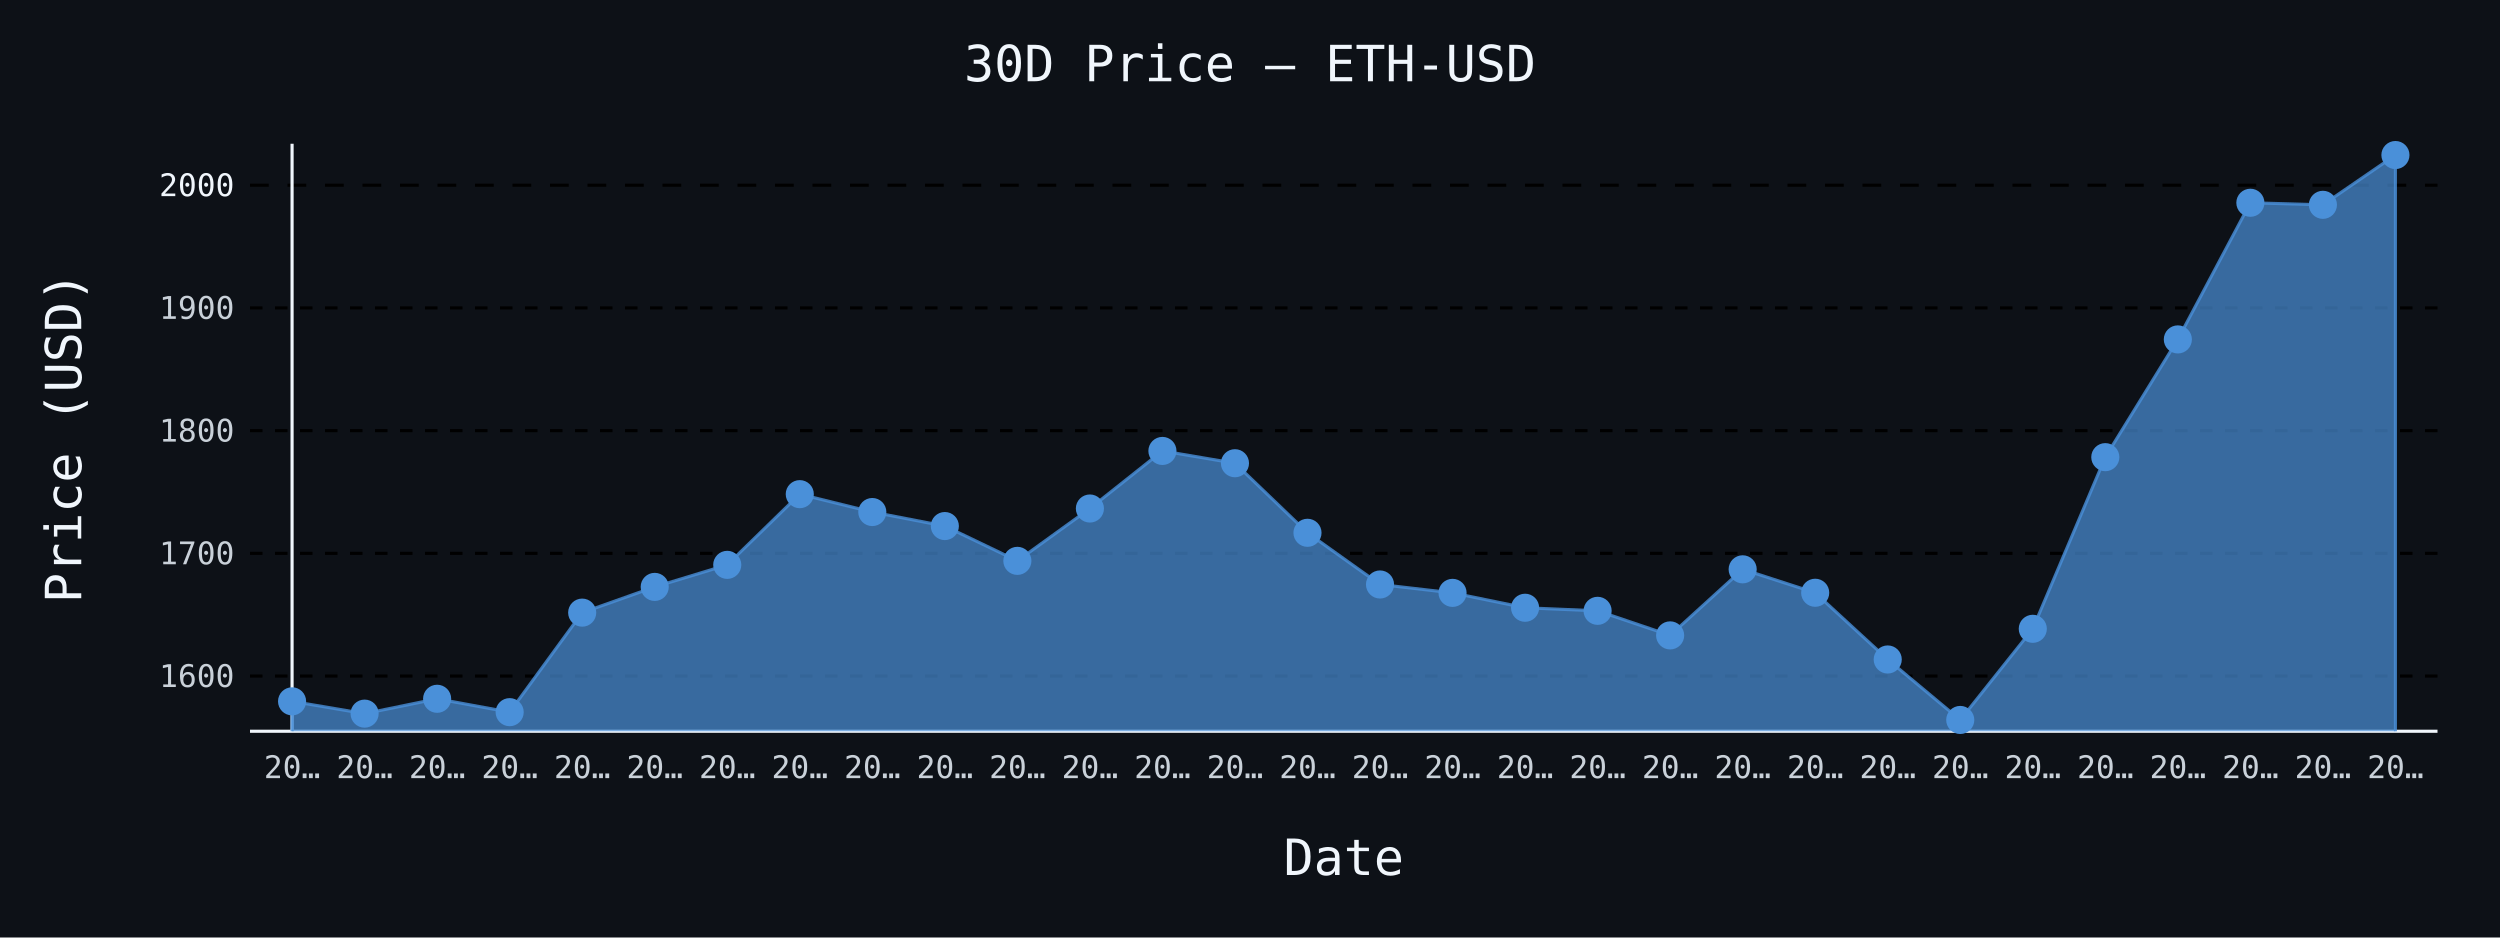
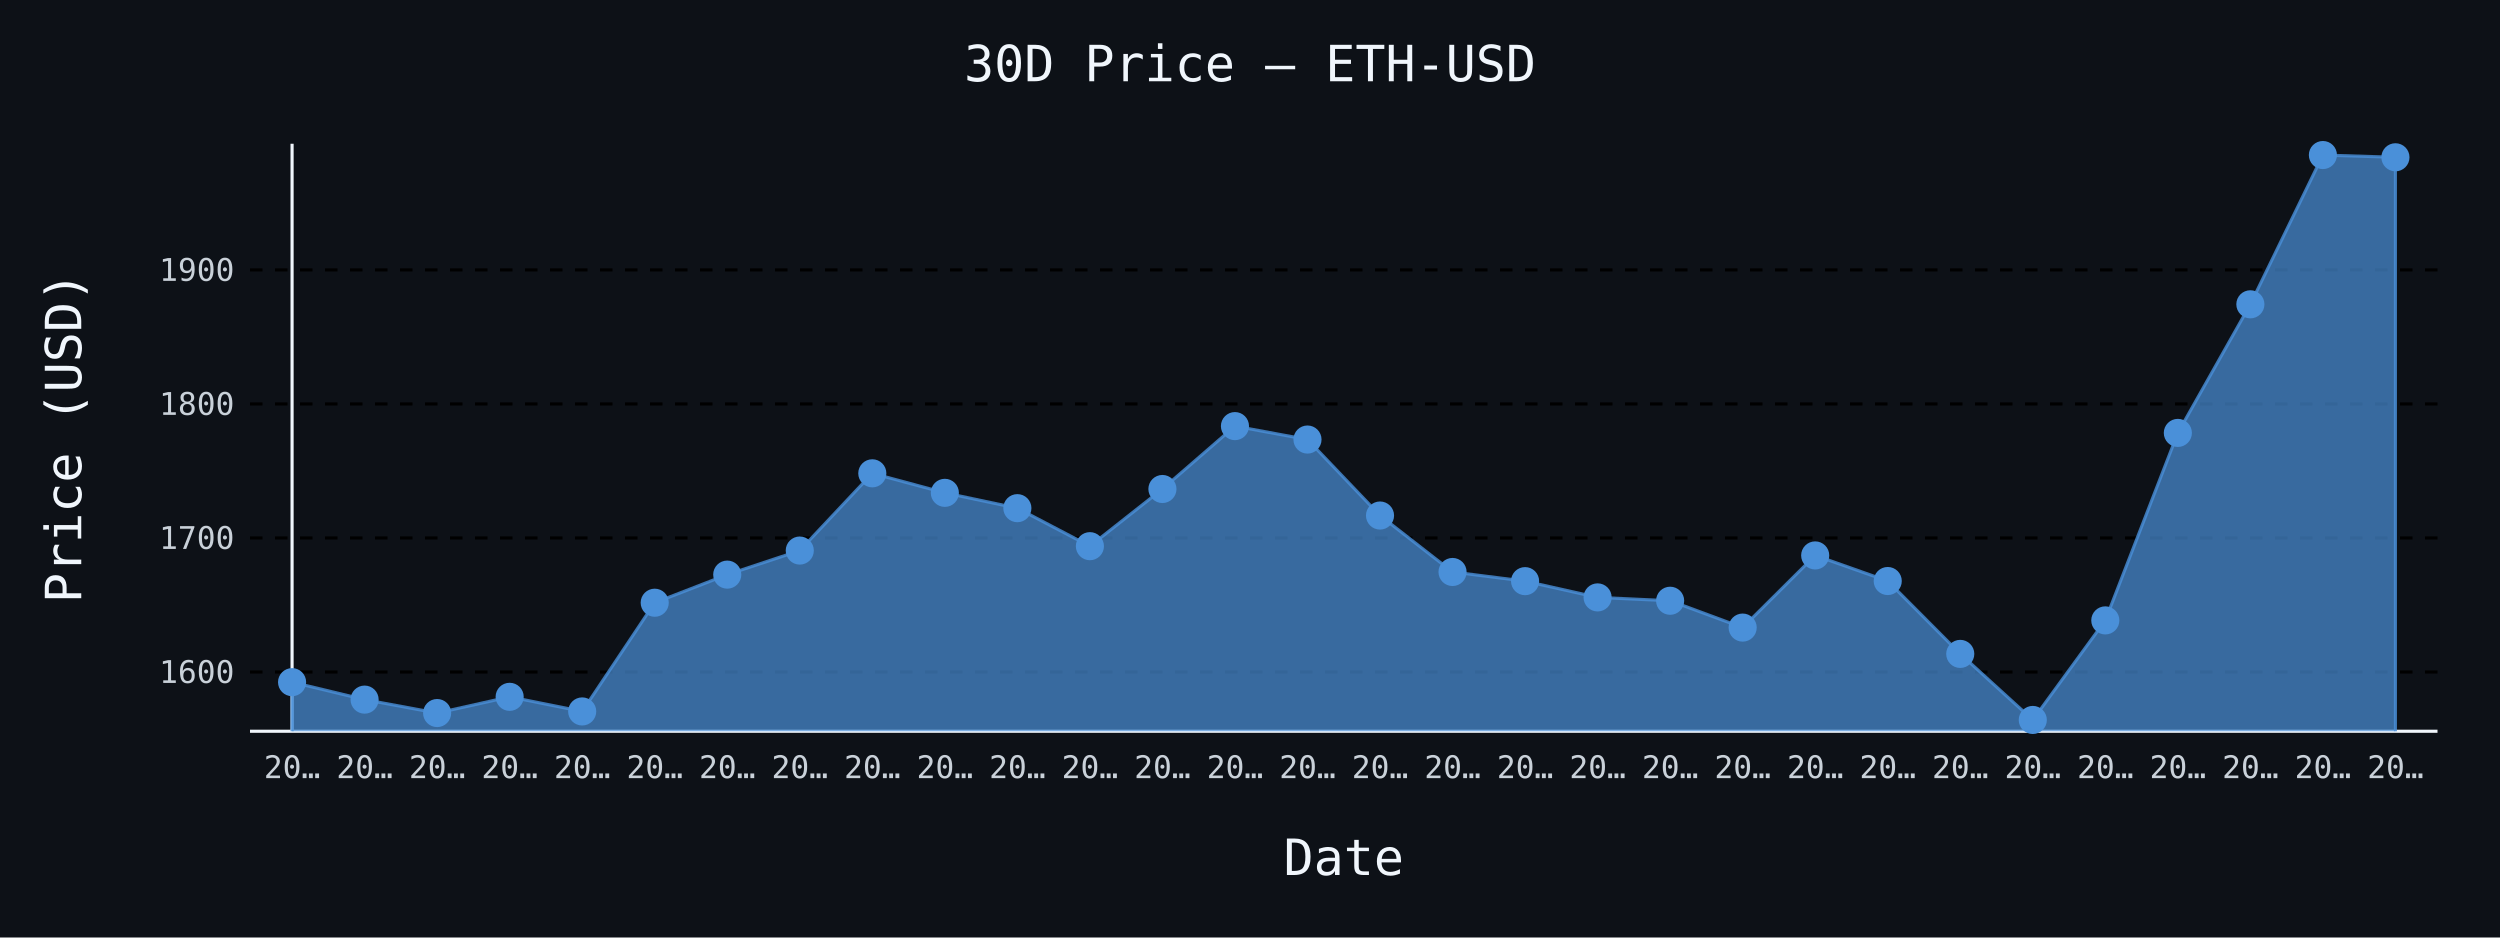
- <svg xmlns="http://www.w3.org/2000/svg" id="chart-f96bff65-55a2-4476-b62b-61601b828587" class="pygal-chart" viewBox="0 0 800 300">
+ <svg xmlns="http://www.w3.org/2000/svg" id="chart-aebfc0be-9418-41e9-99df-bc35ba561f5b" class="pygal-chart" viewBox="0 0 800 300">
  <defs>
-     <style type="text/css">#chart-f96bff65-55a2-4476-b62b-61601b828587{-webkit-user-select:none;-webkit-font-smoothing:antialiased;font-family:monospace}#chart-f96bff65-55a2-4476-b62b-61601b828587 .title{font-family:monospace;font-size:16px}#chart-f96bff65-55a2-4476-b62b-61601b828587 .legends .legend text{font-family:monospace;font-size:14px}#chart-f96bff65-55a2-4476-b62b-61601b828587 .axis text{font-family:monospace;font-size:10px}#chart-f96bff65-55a2-4476-b62b-61601b828587 .axis text.major{font-family:monospace;font-size:10px}#chart-f96bff65-55a2-4476-b62b-61601b828587 .text-overlay text.value{font-family:monospace;font-size:16px}#chart-f96bff65-55a2-4476-b62b-61601b828587 .text-overlay text.label{font-family:monospace;font-size:10px}#chart-f96bff65-55a2-4476-b62b-61601b828587 .tooltip{font-family:monospace;font-size:14px}#chart-f96bff65-55a2-4476-b62b-61601b828587 text.no_data{font-family:monospace;font-size:64px}
- #chart-f96bff65-55a2-4476-b62b-61601b828587{background-color:#0d1117}#chart-f96bff65-55a2-4476-b62b-61601b828587 path,#chart-f96bff65-55a2-4476-b62b-61601b828587 line,#chart-f96bff65-55a2-4476-b62b-61601b828587 rect,#chart-f96bff65-55a2-4476-b62b-61601b828587 circle{-webkit-transition:150ms;-moz-transition:150ms;transition:150ms}#chart-f96bff65-55a2-4476-b62b-61601b828587 .graph &gt; .background{fill:#0d1117}#chart-f96bff65-55a2-4476-b62b-61601b828587 .plot &gt; .background{fill:#0d1117}#chart-f96bff65-55a2-4476-b62b-61601b828587 .graph{fill:#c9d1d9}#chart-f96bff65-55a2-4476-b62b-61601b828587 text.no_data{fill:#f0f6fc}#chart-f96bff65-55a2-4476-b62b-61601b828587 .title{fill:#f0f6fc}#chart-f96bff65-55a2-4476-b62b-61601b828587 .legends .legend text{fill:#c9d1d9}#chart-f96bff65-55a2-4476-b62b-61601b828587 .legends .legend:hover text{fill:#f0f6fc}#chart-f96bff65-55a2-4476-b62b-61601b828587 .axis .line{stroke:#f0f6fc}#chart-f96bff65-55a2-4476-b62b-61601b828587 .axis .guide.line{stroke:#8b949e}#chart-f96bff65-55a2-4476-b62b-61601b828587 .axis .major.line{stroke:#c9d1d9}#chart-f96bff65-55a2-4476-b62b-61601b828587 .axis text.major{fill:#f0f6fc}#chart-f96bff65-55a2-4476-b62b-61601b828587 .axis.y .guides:hover .guide.line,#chart-f96bff65-55a2-4476-b62b-61601b828587 .line-graph .axis.x .guides:hover .guide.line,#chart-f96bff65-55a2-4476-b62b-61601b828587 .stackedline-graph .axis.x .guides:hover .guide.line,#chart-f96bff65-55a2-4476-b62b-61601b828587 .xy-graph .axis.x .guides:hover .guide.line{stroke:#f0f6fc}#chart-f96bff65-55a2-4476-b62b-61601b828587 .axis .guides:hover text{fill:#f0f6fc}#chart-f96bff65-55a2-4476-b62b-61601b828587 .reactive{fill-opacity:.7;stroke-opacity:.8;stroke-width:1}#chart-f96bff65-55a2-4476-b62b-61601b828587 .ci{stroke:#c9d1d9}#chart-f96bff65-55a2-4476-b62b-61601b828587 .reactive.active,#chart-f96bff65-55a2-4476-b62b-61601b828587 .active .reactive{fill-opacity:.8;stroke-opacity:.9;stroke-width:4}#chart-f96bff65-55a2-4476-b62b-61601b828587 .ci .reactive.active{stroke-width:1.5}#chart-f96bff65-55a2-4476-b62b-61601b828587 .series text{fill:#f0f6fc}#chart-f96bff65-55a2-4476-b62b-61601b828587 .tooltip rect{fill:#0d1117;stroke:#f0f6fc;-webkit-transition:opacity 150ms;-moz-transition:opacity 150ms;transition:opacity 150ms}#chart-f96bff65-55a2-4476-b62b-61601b828587 .tooltip .label{fill:#c9d1d9}#chart-f96bff65-55a2-4476-b62b-61601b828587 .tooltip .label{fill:#c9d1d9}#chart-f96bff65-55a2-4476-b62b-61601b828587 .tooltip .legend{font-size:.8em;fill:#8b949e}#chart-f96bff65-55a2-4476-b62b-61601b828587 .tooltip .x_label{font-size:.6em;fill:#f0f6fc}#chart-f96bff65-55a2-4476-b62b-61601b828587 .tooltip .xlink{font-size:.5em;text-decoration:underline}#chart-f96bff65-55a2-4476-b62b-61601b828587 .tooltip .value{font-size:1.5em}#chart-f96bff65-55a2-4476-b62b-61601b828587 .bound{font-size:.5em}#chart-f96bff65-55a2-4476-b62b-61601b828587 .max-value{font-size:.75em;fill:#8b949e}#chart-f96bff65-55a2-4476-b62b-61601b828587 .map-element{fill:#0d1117;stroke:#8b949e !important}#chart-f96bff65-55a2-4476-b62b-61601b828587 .map-element .reactive{fill-opacity:inherit;stroke-opacity:inherit}#chart-f96bff65-55a2-4476-b62b-61601b828587 .color-0,#chart-f96bff65-55a2-4476-b62b-61601b828587 .color-0 a:visited{stroke:#4a90d9;fill:#4a90d9}#chart-f96bff65-55a2-4476-b62b-61601b828587 .text-overlay .color-0 text{fill:black}
- #chart-f96bff65-55a2-4476-b62b-61601b828587 text.no_data{text-anchor:middle}#chart-f96bff65-55a2-4476-b62b-61601b828587 .guide.line{fill:none}#chart-f96bff65-55a2-4476-b62b-61601b828587 .centered{text-anchor:middle}#chart-f96bff65-55a2-4476-b62b-61601b828587 .title{text-anchor:middle}#chart-f96bff65-55a2-4476-b62b-61601b828587 .legends .legend text{fill-opacity:1}#chart-f96bff65-55a2-4476-b62b-61601b828587 .axis.x text{text-anchor:middle}#chart-f96bff65-55a2-4476-b62b-61601b828587 .axis.x:not(.web) text[transform]{text-anchor:start}#chart-f96bff65-55a2-4476-b62b-61601b828587 .axis.x:not(.web) text[transform].backwards{text-anchor:end}#chart-f96bff65-55a2-4476-b62b-61601b828587 .axis.y text{text-anchor:end}#chart-f96bff65-55a2-4476-b62b-61601b828587 .axis.y text[transform].backwards{text-anchor:start}#chart-f96bff65-55a2-4476-b62b-61601b828587 .axis.y2 text{text-anchor:start}#chart-f96bff65-55a2-4476-b62b-61601b828587 .axis.y2 text[transform].backwards{text-anchor:end}#chart-f96bff65-55a2-4476-b62b-61601b828587 .axis .guide.line{stroke-dasharray:4,4;stroke:black}#chart-f96bff65-55a2-4476-b62b-61601b828587 .axis .major.guide.line{stroke-dasharray:6,6;stroke:black}#chart-f96bff65-55a2-4476-b62b-61601b828587 .horizontal .axis.y .guide.line,#chart-f96bff65-55a2-4476-b62b-61601b828587 .horizontal .axis.y2 .guide.line,#chart-f96bff65-55a2-4476-b62b-61601b828587 .vertical .axis.x .guide.line{opacity:0}#chart-f96bff65-55a2-4476-b62b-61601b828587 .horizontal .axis.always_show .guide.line,#chart-f96bff65-55a2-4476-b62b-61601b828587 .vertical .axis.always_show .guide.line{opacity:1 !important}#chart-f96bff65-55a2-4476-b62b-61601b828587 .axis.y .guides:hover .guide.line,#chart-f96bff65-55a2-4476-b62b-61601b828587 .axis.y2 .guides:hover .guide.line,#chart-f96bff65-55a2-4476-b62b-61601b828587 .axis.x .guides:hover .guide.line{opacity:1}#chart-f96bff65-55a2-4476-b62b-61601b828587 .axis .guides:hover text{opacity:1}#chart-f96bff65-55a2-4476-b62b-61601b828587 .nofill{fill:none}#chart-f96bff65-55a2-4476-b62b-61601b828587 .subtle-fill{fill-opacity:.2}#chart-f96bff65-55a2-4476-b62b-61601b828587 .dot{stroke-width:1px;fill-opacity:1;stroke-opacity:1}#chart-f96bff65-55a2-4476-b62b-61601b828587 .dot.active{stroke-width:5px}#chart-f96bff65-55a2-4476-b62b-61601b828587 .dot.negative{fill:transparent}#chart-f96bff65-55a2-4476-b62b-61601b828587 text,#chart-f96bff65-55a2-4476-b62b-61601b828587 tspan{stroke:none !important}#chart-f96bff65-55a2-4476-b62b-61601b828587 .series text.active{opacity:1}#chart-f96bff65-55a2-4476-b62b-61601b828587 .tooltip rect{fill-opacity:.95;stroke-width:.5}#chart-f96bff65-55a2-4476-b62b-61601b828587 .tooltip text{fill-opacity:1}#chart-f96bff65-55a2-4476-b62b-61601b828587 .showable{visibility:hidden}#chart-f96bff65-55a2-4476-b62b-61601b828587 .showable.shown{visibility:visible}#chart-f96bff65-55a2-4476-b62b-61601b828587 .gauge-background{fill:rgba(229,229,229,1);stroke:none}#chart-f96bff65-55a2-4476-b62b-61601b828587 .bg-lines{stroke:#0d1117;stroke-width:2px}</style>
+     <style type="text/css">#chart-aebfc0be-9418-41e9-99df-bc35ba561f5b{-webkit-user-select:none;-webkit-font-smoothing:antialiased;font-family:monospace}#chart-aebfc0be-9418-41e9-99df-bc35ba561f5b .title{font-family:monospace;font-size:16px}#chart-aebfc0be-9418-41e9-99df-bc35ba561f5b .legends .legend text{font-family:monospace;font-size:14px}#chart-aebfc0be-9418-41e9-99df-bc35ba561f5b .axis text{font-family:monospace;font-size:10px}#chart-aebfc0be-9418-41e9-99df-bc35ba561f5b .axis text.major{font-family:monospace;font-size:10px}#chart-aebfc0be-9418-41e9-99df-bc35ba561f5b .text-overlay text.value{font-family:monospace;font-size:16px}#chart-aebfc0be-9418-41e9-99df-bc35ba561f5b .text-overlay text.label{font-family:monospace;font-size:10px}#chart-aebfc0be-9418-41e9-99df-bc35ba561f5b .tooltip{font-family:monospace;font-size:14px}#chart-aebfc0be-9418-41e9-99df-bc35ba561f5b text.no_data{font-family:monospace;font-size:64px}
+ #chart-aebfc0be-9418-41e9-99df-bc35ba561f5b{background-color:#0d1117}#chart-aebfc0be-9418-41e9-99df-bc35ba561f5b path,#chart-aebfc0be-9418-41e9-99df-bc35ba561f5b line,#chart-aebfc0be-9418-41e9-99df-bc35ba561f5b rect,#chart-aebfc0be-9418-41e9-99df-bc35ba561f5b circle{-webkit-transition:150ms;-moz-transition:150ms;transition:150ms}#chart-aebfc0be-9418-41e9-99df-bc35ba561f5b .graph &gt; .background{fill:#0d1117}#chart-aebfc0be-9418-41e9-99df-bc35ba561f5b .plot &gt; .background{fill:#0d1117}#chart-aebfc0be-9418-41e9-99df-bc35ba561f5b .graph{fill:#c9d1d9}#chart-aebfc0be-9418-41e9-99df-bc35ba561f5b text.no_data{fill:#f0f6fc}#chart-aebfc0be-9418-41e9-99df-bc35ba561f5b .title{fill:#f0f6fc}#chart-aebfc0be-9418-41e9-99df-bc35ba561f5b .legends .legend text{fill:#c9d1d9}#chart-aebfc0be-9418-41e9-99df-bc35ba561f5b .legends .legend:hover text{fill:#f0f6fc}#chart-aebfc0be-9418-41e9-99df-bc35ba561f5b .axis .line{stroke:#f0f6fc}#chart-aebfc0be-9418-41e9-99df-bc35ba561f5b .axis .guide.line{stroke:#8b949e}#chart-aebfc0be-9418-41e9-99df-bc35ba561f5b .axis .major.line{stroke:#c9d1d9}#chart-aebfc0be-9418-41e9-99df-bc35ba561f5b .axis text.major{fill:#f0f6fc}#chart-aebfc0be-9418-41e9-99df-bc35ba561f5b .axis.y .guides:hover .guide.line,#chart-aebfc0be-9418-41e9-99df-bc35ba561f5b .line-graph .axis.x .guides:hover .guide.line,#chart-aebfc0be-9418-41e9-99df-bc35ba561f5b .stackedline-graph .axis.x .guides:hover .guide.line,#chart-aebfc0be-9418-41e9-99df-bc35ba561f5b .xy-graph .axis.x .guides:hover .guide.line{stroke:#f0f6fc}#chart-aebfc0be-9418-41e9-99df-bc35ba561f5b .axis .guides:hover text{fill:#f0f6fc}#chart-aebfc0be-9418-41e9-99df-bc35ba561f5b .reactive{fill-opacity:.7;stroke-opacity:.8;stroke-width:1}#chart-aebfc0be-9418-41e9-99df-bc35ba561f5b .ci{stroke:#c9d1d9}#chart-aebfc0be-9418-41e9-99df-bc35ba561f5b .reactive.active,#chart-aebfc0be-9418-41e9-99df-bc35ba561f5b .active .reactive{fill-opacity:.8;stroke-opacity:.9;stroke-width:4}#chart-aebfc0be-9418-41e9-99df-bc35ba561f5b .ci .reactive.active{stroke-width:1.5}#chart-aebfc0be-9418-41e9-99df-bc35ba561f5b .series text{fill:#f0f6fc}#chart-aebfc0be-9418-41e9-99df-bc35ba561f5b .tooltip rect{fill:#0d1117;stroke:#f0f6fc;-webkit-transition:opacity 150ms;-moz-transition:opacity 150ms;transition:opacity 150ms}#chart-aebfc0be-9418-41e9-99df-bc35ba561f5b .tooltip .label{fill:#c9d1d9}#chart-aebfc0be-9418-41e9-99df-bc35ba561f5b .tooltip .label{fill:#c9d1d9}#chart-aebfc0be-9418-41e9-99df-bc35ba561f5b .tooltip .legend{font-size:.8em;fill:#8b949e}#chart-aebfc0be-9418-41e9-99df-bc35ba561f5b .tooltip .x_label{font-size:.6em;fill:#f0f6fc}#chart-aebfc0be-9418-41e9-99df-bc35ba561f5b .tooltip .xlink{font-size:.5em;text-decoration:underline}#chart-aebfc0be-9418-41e9-99df-bc35ba561f5b .tooltip .value{font-size:1.5em}#chart-aebfc0be-9418-41e9-99df-bc35ba561f5b .bound{font-size:.5em}#chart-aebfc0be-9418-41e9-99df-bc35ba561f5b .max-value{font-size:.75em;fill:#8b949e}#chart-aebfc0be-9418-41e9-99df-bc35ba561f5b .map-element{fill:#0d1117;stroke:#8b949e !important}#chart-aebfc0be-9418-41e9-99df-bc35ba561f5b .map-element .reactive{fill-opacity:inherit;stroke-opacity:inherit}#chart-aebfc0be-9418-41e9-99df-bc35ba561f5b .color-0,#chart-aebfc0be-9418-41e9-99df-bc35ba561f5b .color-0 a:visited{stroke:#4a90d9;fill:#4a90d9}#chart-aebfc0be-9418-41e9-99df-bc35ba561f5b .text-overlay .color-0 text{fill:black}
+ #chart-aebfc0be-9418-41e9-99df-bc35ba561f5b text.no_data{text-anchor:middle}#chart-aebfc0be-9418-41e9-99df-bc35ba561f5b .guide.line{fill:none}#chart-aebfc0be-9418-41e9-99df-bc35ba561f5b .centered{text-anchor:middle}#chart-aebfc0be-9418-41e9-99df-bc35ba561f5b .title{text-anchor:middle}#chart-aebfc0be-9418-41e9-99df-bc35ba561f5b .legends .legend text{fill-opacity:1}#chart-aebfc0be-9418-41e9-99df-bc35ba561f5b .axis.x text{text-anchor:middle}#chart-aebfc0be-9418-41e9-99df-bc35ba561f5b .axis.x:not(.web) text[transform]{text-anchor:start}#chart-aebfc0be-9418-41e9-99df-bc35ba561f5b .axis.x:not(.web) text[transform].backwards{text-anchor:end}#chart-aebfc0be-9418-41e9-99df-bc35ba561f5b .axis.y text{text-anchor:end}#chart-aebfc0be-9418-41e9-99df-bc35ba561f5b .axis.y text[transform].backwards{text-anchor:start}#chart-aebfc0be-9418-41e9-99df-bc35ba561f5b .axis.y2 text{text-anchor:start}#chart-aebfc0be-9418-41e9-99df-bc35ba561f5b .axis.y2 text[transform].backwards{text-anchor:end}#chart-aebfc0be-9418-41e9-99df-bc35ba561f5b .axis .guide.line{stroke-dasharray:4,4;stroke:black}#chart-aebfc0be-9418-41e9-99df-bc35ba561f5b .axis .major.guide.line{stroke-dasharray:6,6;stroke:black}#chart-aebfc0be-9418-41e9-99df-bc35ba561f5b .horizontal .axis.y .guide.line,#chart-aebfc0be-9418-41e9-99df-bc35ba561f5b .horizontal .axis.y2 .guide.line,#chart-aebfc0be-9418-41e9-99df-bc35ba561f5b .vertical .axis.x .guide.line{opacity:0}#chart-aebfc0be-9418-41e9-99df-bc35ba561f5b .horizontal .axis.always_show .guide.line,#chart-aebfc0be-9418-41e9-99df-bc35ba561f5b .vertical .axis.always_show .guide.line{opacity:1 !important}#chart-aebfc0be-9418-41e9-99df-bc35ba561f5b .axis.y .guides:hover .guide.line,#chart-aebfc0be-9418-41e9-99df-bc35ba561f5b .axis.y2 .guides:hover .guide.line,#chart-aebfc0be-9418-41e9-99df-bc35ba561f5b .axis.x .guides:hover .guide.line{opacity:1}#chart-aebfc0be-9418-41e9-99df-bc35ba561f5b .axis .guides:hover text{opacity:1}#chart-aebfc0be-9418-41e9-99df-bc35ba561f5b .nofill{fill:none}#chart-aebfc0be-9418-41e9-99df-bc35ba561f5b .subtle-fill{fill-opacity:.2}#chart-aebfc0be-9418-41e9-99df-bc35ba561f5b .dot{stroke-width:1px;fill-opacity:1;stroke-opacity:1}#chart-aebfc0be-9418-41e9-99df-bc35ba561f5b .dot.active{stroke-width:5px}#chart-aebfc0be-9418-41e9-99df-bc35ba561f5b .dot.negative{fill:transparent}#chart-aebfc0be-9418-41e9-99df-bc35ba561f5b text,#chart-aebfc0be-9418-41e9-99df-bc35ba561f5b tspan{stroke:none !important}#chart-aebfc0be-9418-41e9-99df-bc35ba561f5b .series text.active{opacity:1}#chart-aebfc0be-9418-41e9-99df-bc35ba561f5b .tooltip rect{fill-opacity:.95;stroke-width:.5}#chart-aebfc0be-9418-41e9-99df-bc35ba561f5b .tooltip text{fill-opacity:1}#chart-aebfc0be-9418-41e9-99df-bc35ba561f5b .showable{visibility:hidden}#chart-aebfc0be-9418-41e9-99df-bc35ba561f5b .showable.shown{visibility:visible}#chart-aebfc0be-9418-41e9-99df-bc35ba561f5b .gauge-background{fill:rgba(229,229,229,1);stroke:none}#chart-aebfc0be-9418-41e9-99df-bc35ba561f5b .bg-lines{stroke:#0d1117;stroke-width:2px}</style>
  </defs>
  <g class="graph line-graph vertical">
    <rect x="0" y="0" width="800" height="300" class="background" />
    <g transform="translate(80, 46)" class="plot">
      <rect x="0" y="0" width="700.0" height="188" class="background" />
      <g class="axis y always_show">
        <path d="M0 188 h700" class="line" />
        <g class="guides">
-           <path d="M0 170.339 h700" class="guide line" />
-           <text x="-5" y="173.839" class="">1600</text>
-         </g>
-         <g class="guides">
-           <path d="M0 131.072 h700" class="guide line" />
-           <text x="-5" y="134.572" class="">1700</text>
-         </g>
-         <g class="guides">
-           <path d="M0 91.805 h700" class="guide line" />
-           <text x="-5" y="95.305" class="">1800</text>
-         </g>
-         <g class="guides">
-           <path d="M0 52.538 h700" class="guide line" />
-           <text x="-5" y="56.038" class="">1900</text>
-         </g>
-         <g class="guides">
-           <path d="M0 13.271 h700" class="major guide line" />
-           <text x="-5" y="16.771" class="major">2000</text>
+           <path d="M0 169.043 h700" class="guide line" />
+           <text x="-5" y="172.543" class="">1600</text>
+         </g>
+         <g class="guides">
+           <path d="M0 126.153 h700" class="guide line" />
+           <text x="-5" y="129.653" class="">1700</text>
+         </g>
+         <g class="guides">
+           <path d="M0 83.262 h700" class="guide line" />
+           <text x="-5" y="86.762" class="">1800</text>
+         </g>
+         <g class="guides">
+           <path d="M0 40.372 h700" class="guide line" />
+           <text x="-5" y="43.872" class="">1900</text>
        </g>
      </g>
      <g class="axis x">
        <g class="guides">
          <path d="M13.462 0 v188" class="line" />
          <text x="13.462" y="203.0" class="">20…</text>
        </g>
        <g class="guides">
          <path d="M36.671 0 v188" class="guide line" />
          <text x="36.671" y="203.0" class="">20…</text>
        </g>
        <g class="guides">
          <path d="M59.881 0 v188" class="guide line" />
          <text x="59.881" y="203.0" class="">20…</text>
        </g>
        <g class="guides">
          <path d="M83.09 0 v188" class="guide line" />
          <text x="83.09" y="203.0" class="">20…</text>
        </g>
        <g class="guides">
          <path d="M106.3 0 v188" class="guide line" />
          <text x="106.3" y="203.0" class="">20…</text>
        </g>
        <g class="guides">
          <path d="M129.509 0 v188" class="guide line" />
          <text x="129.509" y="203.0" class="">20…</text>
        </g>
        <g class="guides">
          <path d="M152.719 0 v188" class="guide line" />
          <text x="152.719" y="203.0" class="">20…</text>
        </g>
        <g class="guides">
          <path d="M175.928 0 v188" class="guide line" />
          <text x="175.928" y="203.0" class="">20…</text>
        </g>
        <g class="guides">
          <path d="M199.138 0 v188" class="guide line" />
          <text x="199.138" y="203.0" class="">20…</text>
        </g>
        <g class="guides">
          <path d="M222.347 0 v188" class="guide line" />
          <text x="222.347" y="203.0" class="">20…</text>
        </g>
        <g class="guides">
          <path d="M245.557 0 v188" class="guide line" />
          <text x="245.557" y="203.0" class="">20…</text>
        </g>
        <g class="guides">
          <path d="M268.767 0 v188" class="guide line" />
          <text x="268.767" y="203.0" class="">20…</text>
        </g>
        <g class="guides">
          <path d="M291.976 0 v188" class="guide line" />
          <text x="291.976" y="203.0" class="">20…</text>
        </g>
        <g class="guides">
          <path d="M315.186 0 v188" class="guide line" />
          <text x="315.186" y="203.0" class="">20…</text>
        </g>
        <g class="guides">
          <path d="M338.395 0 v188" class="guide line" />
          <text x="338.395" y="203.0" class="">20…</text>
        </g>
        <g class="guides">
          <path d="M361.605 0 v188" class="guide line" />
          <text x="361.605" y="203.0" class="">20…</text>
        </g>
        <g class="guides">
          <path d="M384.814 0 v188" class="guide line" />
          <text x="384.814" y="203.0" class="">20…</text>
        </g>
        <g class="guides">
          <path d="M408.024 0 v188" class="guide line" />
          <text x="408.024" y="203.0" class="">20…</text>
        </g>
        <g class="guides">
          <path d="M431.233 0 v188" class="guide line" />
          <text x="431.233" y="203.0" class="">20…</text>
        </g>
        <g class="guides">
          <path d="M454.443 0 v188" class="guide line" />
          <text x="454.443" y="203.0" class="">20…</text>
        </g>
        <g class="guides">
          <path d="M477.653 0 v188" class="guide line" />
          <text x="477.653" y="203.0" class="">20…</text>
        </g>
        <g class="guides">
          <path d="M500.862 0 v188" class="guide line" />
          <text x="500.862" y="203.0" class="">20…</text>
        </g>
        <g class="guides">
          <path d="M524.072 0 v188" class="guide line" />
          <text x="524.072" y="203.0" class="">20…</text>
        </g>
        <g class="guides">
          <path d="M547.281 0 v188" class="guide line" />
          <text x="547.281" y="203.0" class="">20…</text>
        </g>
        <g class="guides">
          <path d="M570.491 0 v188" class="guide line" />
          <text x="570.491" y="203.0" class="">20…</text>
        </g>
        <g class="guides">
          <path d="M593.7 0 v188" class="guide line" />
          <text x="593.7" y="203.0" class="">20…</text>
        </g>
        <g class="guides">
          <path d="M616.91 0 v188" class="guide line" />
          <text x="616.91" y="203.0" class="">20…</text>
        </g>
        <g class="guides">
          <path d="M640.119 0 v188" class="guide line" />
          <text x="640.119" y="203.0" class="">20…</text>
        </g>
        <g class="guides">
          <path d="M663.329 0 v188" class="guide line" />
          <text x="663.329" y="203.0" class="">20…</text>
        </g>
        <g class="guides">
          <path d="M686.538 0 v188" class="guide line" />
          <text x="686.538" y="203.0" class="">20…</text>
        </g>
      </g>
      <g class="series serie-0 color-0">
-         <path d="M13.462 188 L13.462 178.428 36.671 182.362 59.881 177.611 83.09 181.891 106.3 150.042 129.509 141.807 152.719 134.755 175.928 112.13 199.138 117.851 222.347 122.339 245.557 133.475 268.767 116.724 291.976 98.3 315.186 102.234 338.395 124.495 361.605 141.034 384.814 143.72 408.024 148.483 431.233 149.465 454.443 157.326 477.653 136.184 500.862 143.684 524.072 165.034 547.281 184.385 570.491 155.217 593.7 100.291 616.91 62.614 640.119 18.886 663.329 19.542 686.538 3.615 686.538 188" class="line reactive" />
+         <path d="M13.462 188 L13.462 172.29 36.671 177.878 59.881 182.176 83.09 176.986 106.3 181.661 129.509 146.873 152.719 137.879 175.928 130.176 199.138 105.462 222.347 111.711 245.557 116.614 268.767 128.778 291.976 110.481 315.186 90.356 338.395 94.654 361.605 118.969 384.814 137.034 408.024 139.968 431.233 145.17 454.443 146.242 477.653 154.829 500.862 131.737 524.072 139.929 547.281 163.248 570.491 184.385 593.7 152.526 616.91 92.531 640.119 51.378 663.329 3.615 686.538 4.332 686.538 188" class="line reactive" />
      </g>
    </g>
    <g class="titles">
      <text x="400.0" y="26" class="title plot_title">30D Price — ETH-USD</text>
      <text x="430.0" y="280" class="title">Date</text>
      <text x="0" y="166.0" class="title" transform="rotate(-90 0 140)">Price (USD)</text>
    </g>
    <g transform="translate(80, 46)" class="plot overlay">
      <g class="series serie-0 color-0">
        <g class="dots">
-           <circle cx="13.462" cy="178.428" r="4" class="dot reactive tooltip-trigger" />
-         </g>
-         <g class="dots">
-           <circle cx="36.671" cy="182.362" r="4" class="dot reactive tooltip-trigger" />
-         </g>
-         <g class="dots">
-           <circle cx="59.881" cy="177.611" r="4" class="dot reactive tooltip-trigger" />
-         </g>
-         <g class="dots">
-           <circle cx="83.09" cy="181.891" r="4" class="dot reactive tooltip-trigger" />
-         </g>
-         <g class="dots">
-           <circle cx="106.3" cy="150.042" r="4" class="dot reactive tooltip-trigger" />
-         </g>
-         <g class="dots">
-           <circle cx="129.509" cy="141.807" r="4" class="dot reactive tooltip-trigger" />
-         </g>
-         <g class="dots">
-           <circle cx="152.719" cy="134.755" r="4" class="dot reactive tooltip-trigger" />
-         </g>
-         <g class="dots">
-           <circle cx="175.928" cy="112.13" r="4" class="dot reactive tooltip-trigger" />
-         </g>
-         <g class="dots">
-           <circle cx="199.138" cy="117.851" r="4" class="dot reactive tooltip-trigger" />
-         </g>
-         <g class="dots">
-           <circle cx="222.347" cy="122.339" r="4" class="dot reactive tooltip-trigger" />
-         </g>
-         <g class="dots">
-           <circle cx="245.557" cy="133.475" r="4" class="dot reactive tooltip-trigger" />
-         </g>
-         <g class="dots">
-           <circle cx="268.767" cy="116.724" r="4" class="dot reactive tooltip-trigger" />
-         </g>
-         <g class="dots">
-           <circle cx="291.976" cy="98.3" r="4" class="dot reactive tooltip-trigger" />
-         </g>
-         <g class="dots">
-           <circle cx="315.186" cy="102.234" r="4" class="dot reactive tooltip-trigger" />
-         </g>
-         <g class="dots">
-           <circle cx="338.395" cy="124.495" r="4" class="dot reactive tooltip-trigger" />
-         </g>
-         <g class="dots">
-           <circle cx="361.605" cy="141.034" r="4" class="dot reactive tooltip-trigger" />
-         </g>
-         <g class="dots">
-           <circle cx="384.814" cy="143.72" r="4" class="dot reactive tooltip-trigger" />
-         </g>
-         <g class="dots">
-           <circle cx="408.024" cy="148.483" r="4" class="dot reactive tooltip-trigger" />
-         </g>
-         <g class="dots">
-           <circle cx="431.233" cy="149.465" r="4" class="dot reactive tooltip-trigger" />
-         </g>
-         <g class="dots">
-           <circle cx="454.443" cy="157.326" r="4" class="dot reactive tooltip-trigger" />
-         </g>
-         <g class="dots">
-           <circle cx="477.653" cy="136.184" r="4" class="dot reactive tooltip-trigger" />
-         </g>
-         <g class="dots">
-           <circle cx="500.862" cy="143.684" r="4" class="dot reactive tooltip-trigger" />
-         </g>
-         <g class="dots">
-           <circle cx="524.072" cy="165.034" r="4" class="dot reactive tooltip-trigger" />
-         </g>
-         <g class="dots">
-           <circle cx="547.281" cy="184.385" r="4" class="dot reactive tooltip-trigger" />
-         </g>
-         <g class="dots">
-           <circle cx="570.491" cy="155.217" r="4" class="dot reactive tooltip-trigger" />
-         </g>
-         <g class="dots">
-           <circle cx="593.7" cy="100.291" r="4" class="dot reactive tooltip-trigger" />
-         </g>
-         <g class="dots">
-           <circle cx="616.91" cy="62.614" r="4" class="dot reactive tooltip-trigger" />
-         </g>
-         <g class="dots">
-           <circle cx="640.119" cy="18.886" r="4" class="dot reactive tooltip-trigger" />
-         </g>
-         <g class="dots">
-           <circle cx="663.329" cy="19.542" r="4" class="dot reactive tooltip-trigger" />
-         </g>
-         <g class="dots">
-           <circle cx="686.538" cy="3.615" r="4" class="dot reactive tooltip-trigger" />
+           <circle cx="13.462" cy="172.29" r="4" class="dot reactive tooltip-trigger" />
+         </g>
+         <g class="dots">
+           <circle cx="36.671" cy="177.878" r="4" class="dot reactive tooltip-trigger" />
+         </g>
+         <g class="dots">
+           <circle cx="59.881" cy="182.176" r="4" class="dot reactive tooltip-trigger" />
+         </g>
+         <g class="dots">
+           <circle cx="83.09" cy="176.986" r="4" class="dot reactive tooltip-trigger" />
+         </g>
+         <g class="dots">
+           <circle cx="106.3" cy="181.661" r="4" class="dot reactive tooltip-trigger" />
+         </g>
+         <g class="dots">
+           <circle cx="129.509" cy="146.873" r="4" class="dot reactive tooltip-trigger" />
+         </g>
+         <g class="dots">
+           <circle cx="152.719" cy="137.879" r="4" class="dot reactive tooltip-trigger" />
+         </g>
+         <g class="dots">
+           <circle cx="175.928" cy="130.176" r="4" class="dot reactive tooltip-trigger" />
+         </g>
+         <g class="dots">
+           <circle cx="199.138" cy="105.462" r="4" class="dot reactive tooltip-trigger" />
+         </g>
+         <g class="dots">
+           <circle cx="222.347" cy="111.711" r="4" class="dot reactive tooltip-trigger" />
+         </g>
+         <g class="dots">
+           <circle cx="245.557" cy="116.614" r="4" class="dot reactive tooltip-trigger" />
+         </g>
+         <g class="dots">
+           <circle cx="268.767" cy="128.778" r="4" class="dot reactive tooltip-trigger" />
+         </g>
+         <g class="dots">
+           <circle cx="291.976" cy="110.481" r="4" class="dot reactive tooltip-trigger" />
+         </g>
+         <g class="dots">
+           <circle cx="315.186" cy="90.356" r="4" class="dot reactive tooltip-trigger" />
+         </g>
+         <g class="dots">
+           <circle cx="338.395" cy="94.654" r="4" class="dot reactive tooltip-trigger" />
+         </g>
+         <g class="dots">
+           <circle cx="361.605" cy="118.969" r="4" class="dot reactive tooltip-trigger" />
+         </g>
+         <g class="dots">
+           <circle cx="384.814" cy="137.034" r="4" class="dot reactive tooltip-trigger" />
+         </g>
+         <g class="dots">
+           <circle cx="408.024" cy="139.968" r="4" class="dot reactive tooltip-trigger" />
+         </g>
+         <g class="dots">
+           <circle cx="431.233" cy="145.17" r="4" class="dot reactive tooltip-trigger" />
+         </g>
+         <g class="dots">
+           <circle cx="454.443" cy="146.242" r="4" class="dot reactive tooltip-trigger" />
+         </g>
+         <g class="dots">
+           <circle cx="477.653" cy="154.829" r="4" class="dot reactive tooltip-trigger" />
+         </g>
+         <g class="dots">
+           <circle cx="500.862" cy="131.737" r="4" class="dot reactive tooltip-trigger" />
+         </g>
+         <g class="dots">
+           <circle cx="524.072" cy="139.929" r="4" class="dot reactive tooltip-trigger" />
+         </g>
+         <g class="dots">
+           <circle cx="547.281" cy="163.248" r="4" class="dot reactive tooltip-trigger" />
+         </g>
+         <g class="dots">
+           <circle cx="570.491" cy="184.385" r="4" class="dot reactive tooltip-trigger" />
+         </g>
+         <g class="dots">
+           <circle cx="593.7" cy="152.526" r="4" class="dot reactive tooltip-trigger" />
+         </g>
+         <g class="dots">
+           <circle cx="616.91" cy="92.531" r="4" class="dot reactive tooltip-trigger" />
+         </g>
+         <g class="dots">
+           <circle cx="640.119" cy="51.378" r="4" class="dot reactive tooltip-trigger" />
+         </g>
+         <g class="dots">
+           <circle cx="663.329" cy="3.615" r="4" class="dot reactive tooltip-trigger" />
+         </g>
+         <g class="dots">
+           <circle cx="686.538" cy="4.332" r="4" class="dot reactive tooltip-trigger" />
        </g>
      </g>
    </g>
    <g transform="translate(80, 46)" class="plot text-overlay">
      <g class="series serie-0 color-0" />
    </g>
    <g transform="translate(80, 46)" class="plot tooltip-overlay">
      <g transform="translate(0 0)" style="opacity: 0" class="tooltip">
        <rect rx="0" ry="0" width="0" height="0" class="tooltip-box" />
        <g class="text" />
      </g>
    </g>
  </g>
</svg>
